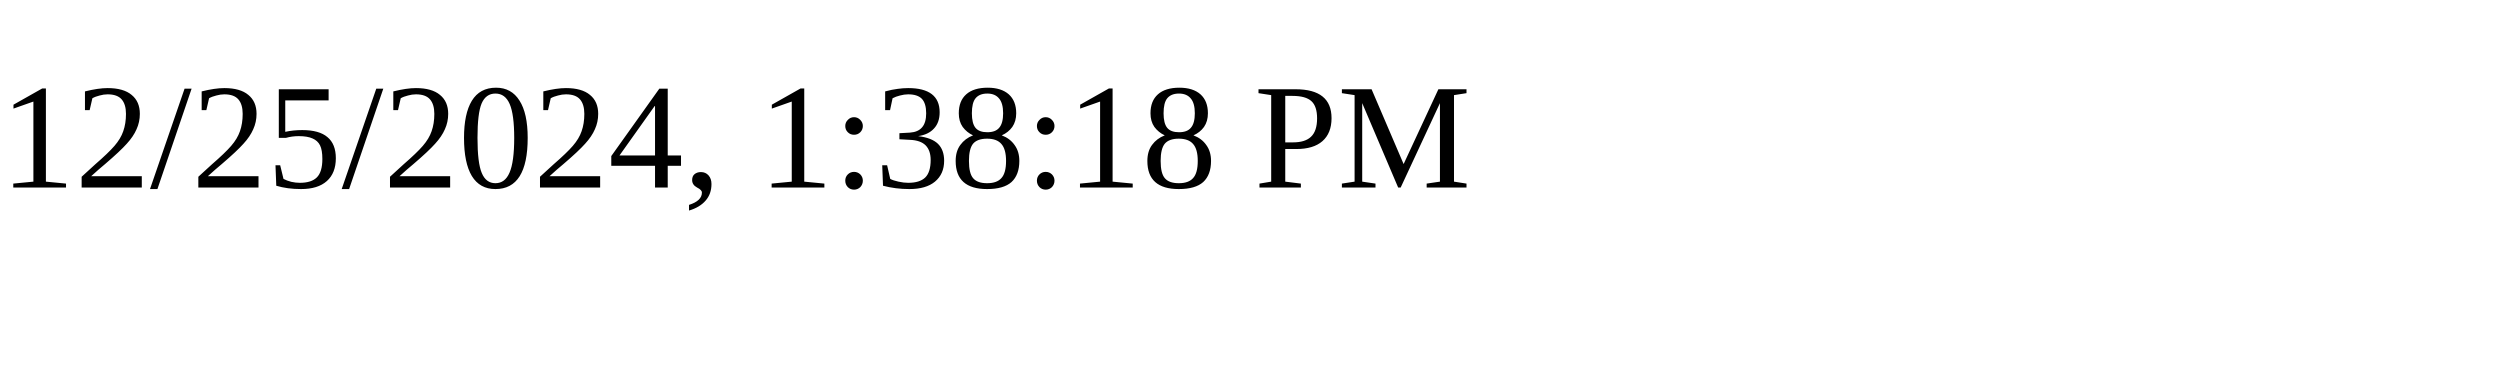
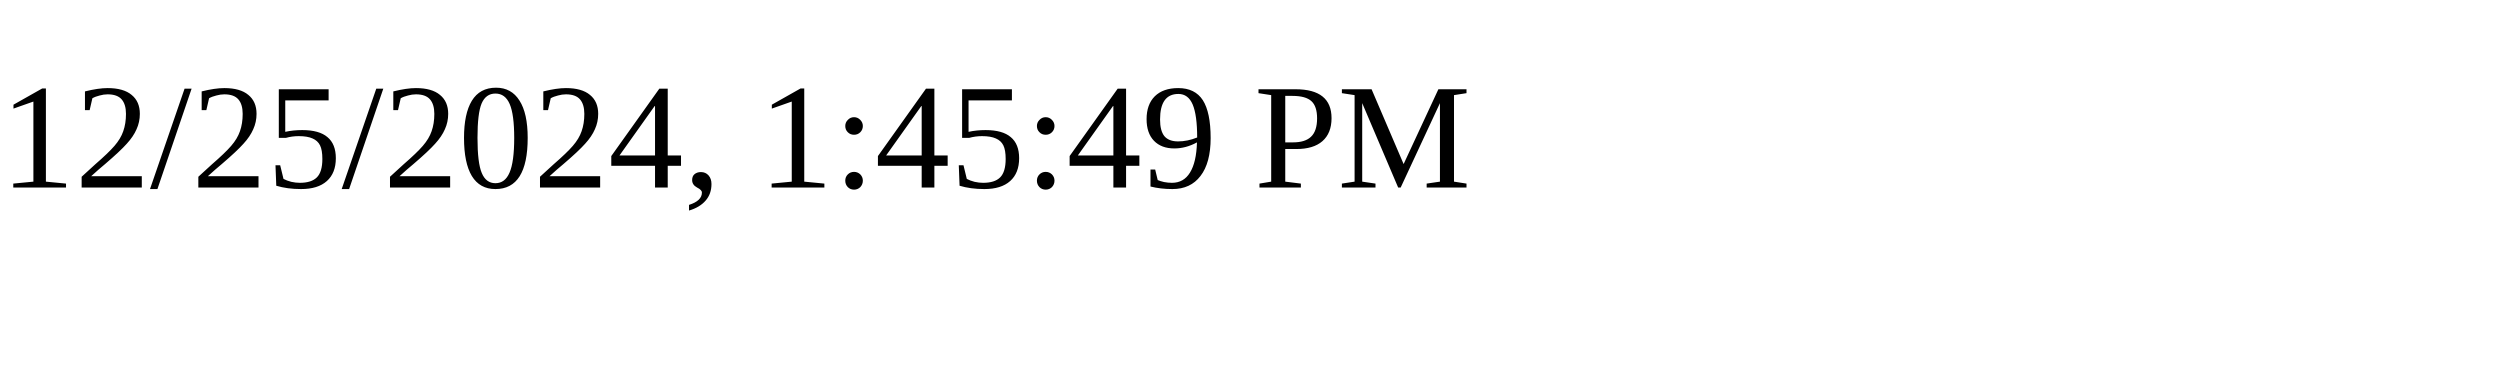
<svg xmlns="http://www.w3.org/2000/svg" height="30" width="200">
-   <text x="0" y="15">12/25/2024, 1:38:18 PM</text>
+   <text x="0" y="15">12/25/2024, 1:45:49 PM</text>
</svg>
